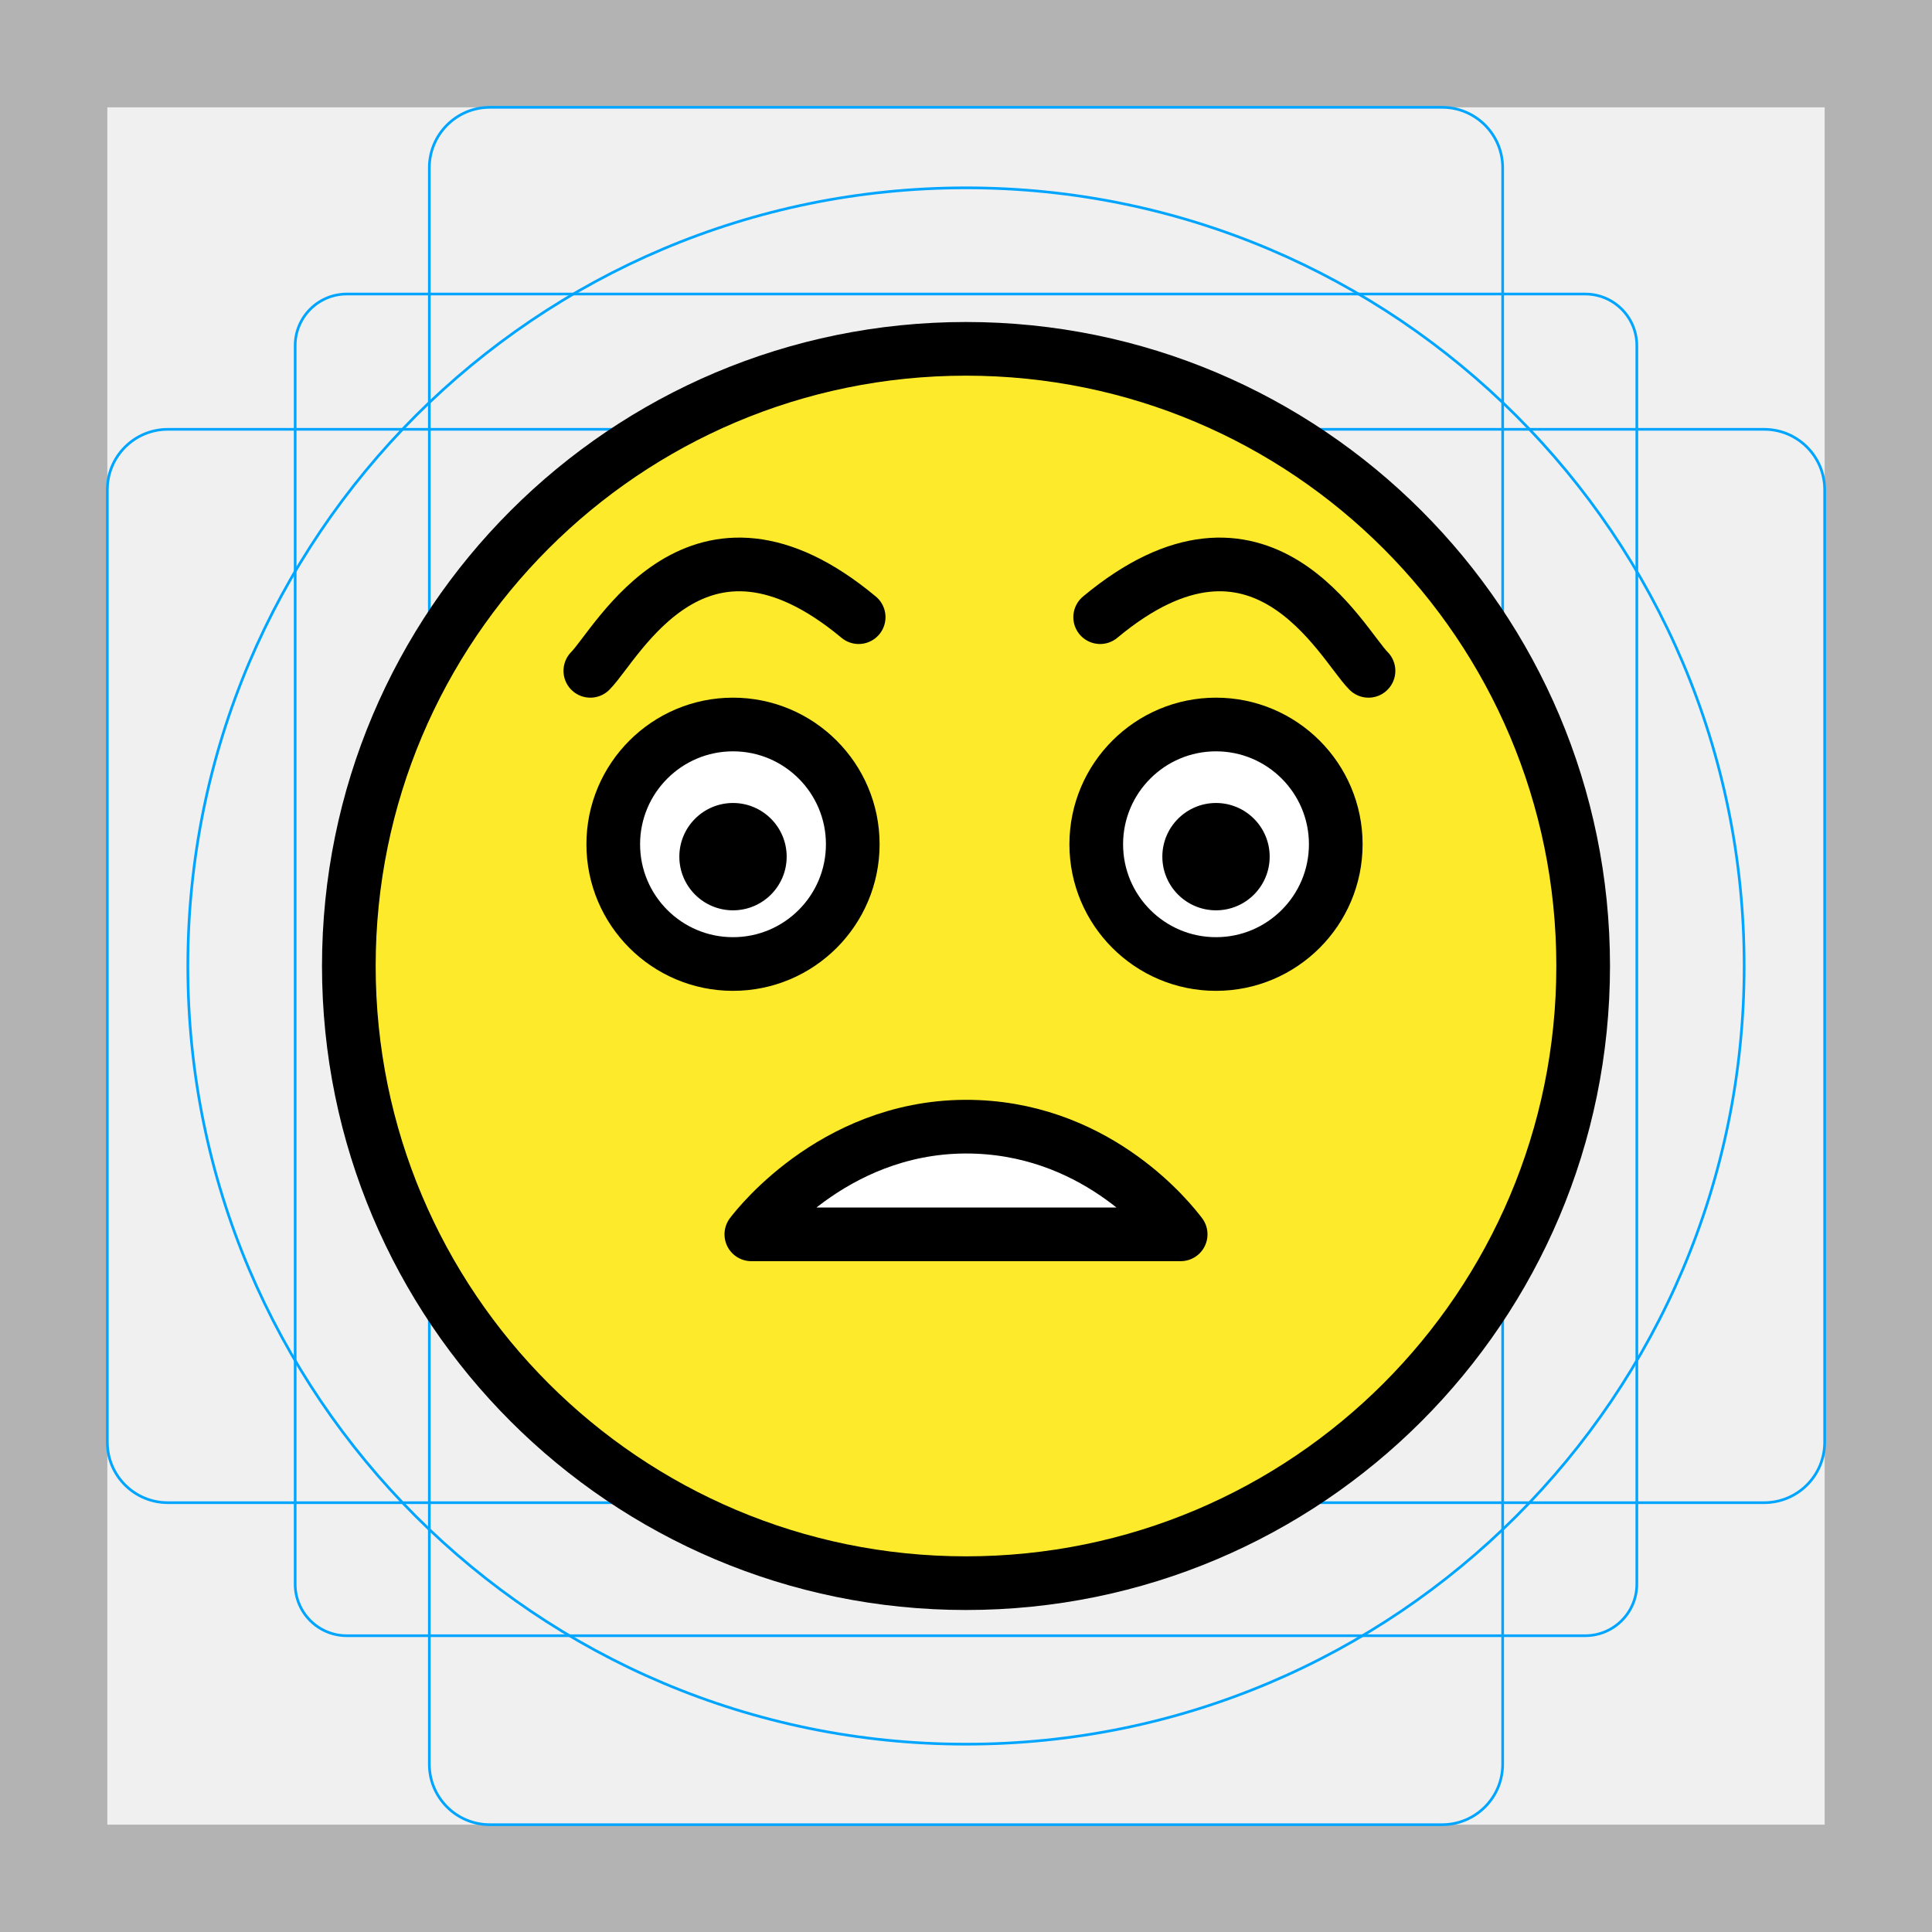
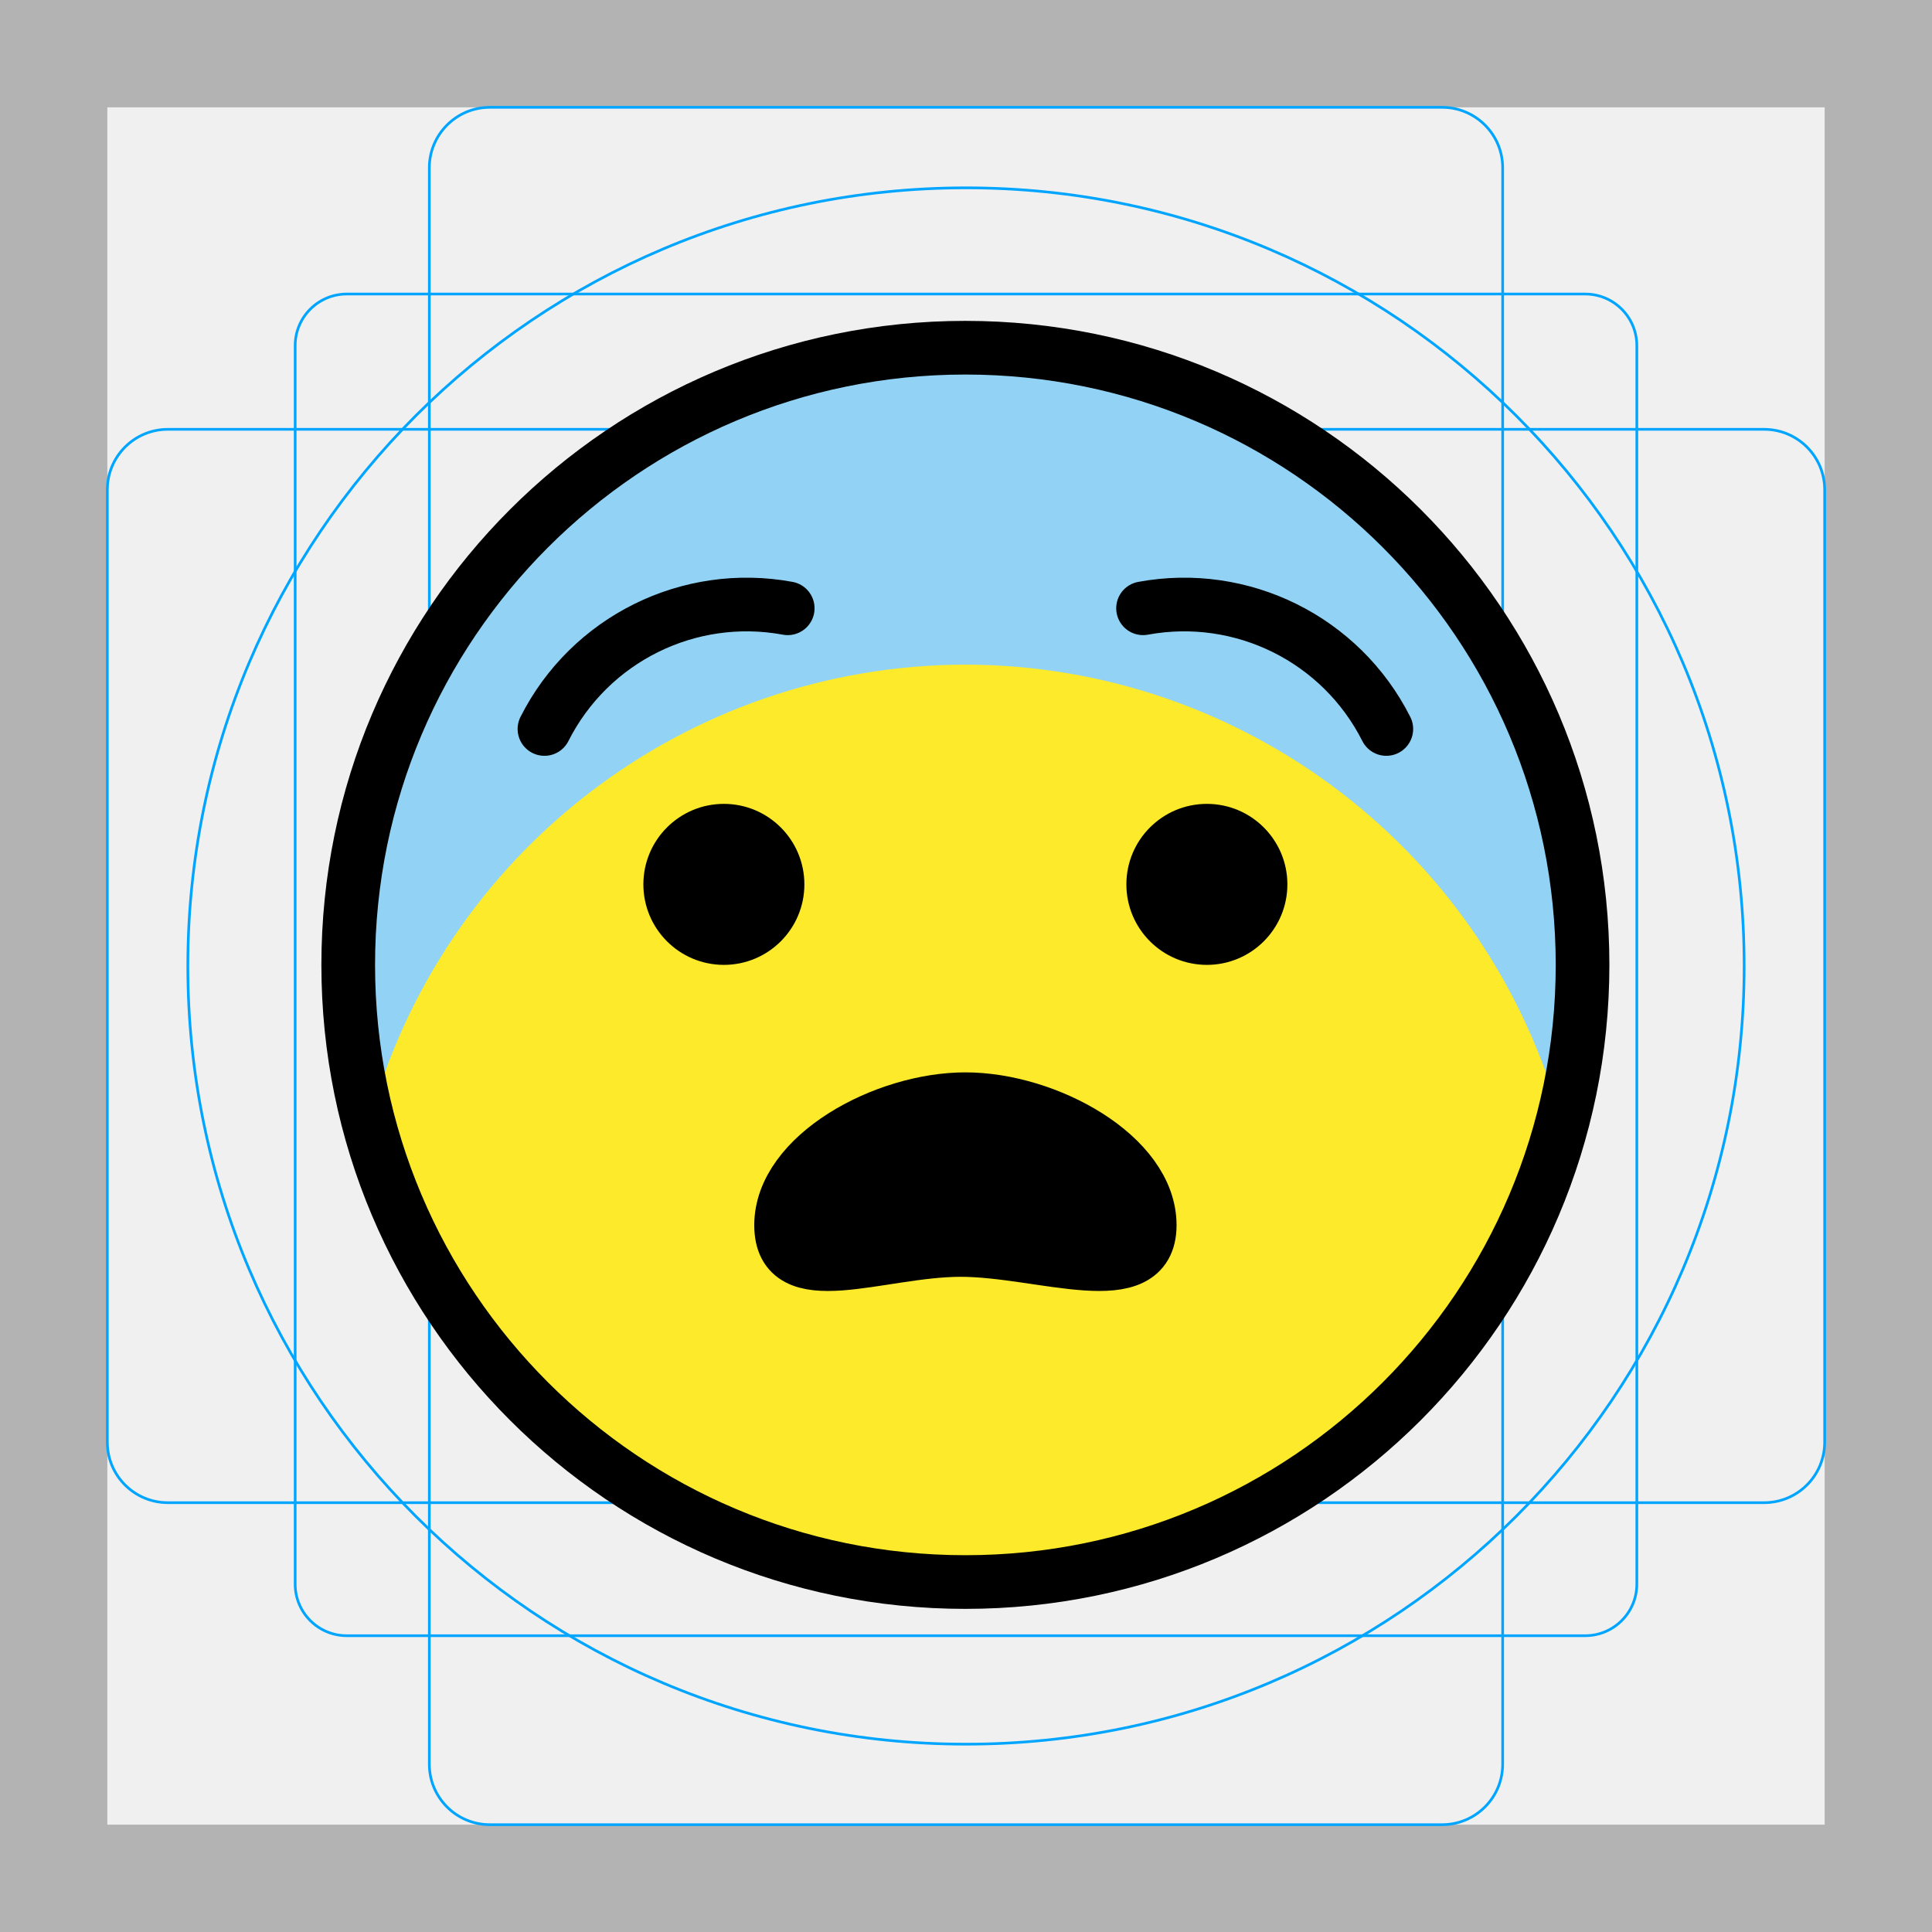
<svg xmlns="http://www.w3.org/2000/svg" id="emoji" viewBox="0 0 72 72">
  <g id="grid">
-     <path fill="#B3B3B3" d="M68,4v64H4V4H68 M72,0H0v72h72V0z" />
-     <path fill="none" stroke="#00A5FF" stroke-miterlimit="10" stroke-width="0.1" d="M12.923,10.958h46.154 c1.062,0,1.923,0.861,1.923,1.923v0v46.154c0,1.062-0.861,1.923-1.923,1.923H12.923 c-1.062,0-1.923-0.861-1.923-1.923l0,0V12.881C11,11.819,11.861,10.958,12.923,10.958L12.923,10.958z" />
-     <path fill="none" stroke="#00A5FF" stroke-miterlimit="10" stroke-width="0.1" d="M18.254,4h35.493C54.991,4,56,5.009,56,6.254 v59.493C56,66.991,54.991,68,53.746,68H18.254C17.009,68,16,66.991,16,65.746V6.254C16,5.009,17.009,4,18.254,4z" />
-     <path fill="none" stroke="#00A5FF" stroke-miterlimit="10" stroke-width="0.1" d="M68,18.254v35.493 C68,54.991,66.991,56,65.746,56H6.254C5.009,56,4,54.991,4,53.746V18.254C4,17.009,5.009,16,6.254,16h59.493 C66.991,16,68,17.009,68,18.254z" />
-     <circle cx="36" cy="36" r="29" fill="none" stroke="#00A5FF" stroke-miterlimit="10" stroke-width="0.1" />
+     <path fill="#b3b3b3" d="M68,4V68H4V4H68m4-4H0V72H72V0Z" />
+     <path fill="none" stroke="#00a5ff" stroke-miterlimit="10" stroke-width="0.1" d="M12.923,10.958H59.077A1.923,1.923,0,0,1,61,12.881V59.035a1.923,1.923,0,0,1-1.923,1.923H12.923A1.923,1.923,0,0,1,11,59.035V12.881a1.923,1.923,0,0,1,1.923-1.923Z" />
+     <rect x="16" y="4" rx="2.254" width="40" height="64" fill="none" stroke="#00a5ff" stroke-miterlimit="10" stroke-width="0.1" />
+     <rect x="16" y="4" rx="2.254" width="40" height="64" transform="rotate(90 36 36)" fill="none" stroke="#00a5ff" stroke-miterlimit="10" stroke-width="0.1" />
+     <circle cx="36" cy="36" r="29" fill="none" stroke="#00a5ff" stroke-miterlimit="10" stroke-width="0.1" />
+   </g>
+   <g id="line-supplement">
+     <path d="M42.847,45.658c0-2.592-3.834-4.694-6.869-4.694s-6.869,2.101-6.869,4.694,3.659.925,6.694.925S42.847,48.25,42.847,45.658Z" />
  </g>
  <g id="color">
-     <path fill="#FCEA2B" d="M36,13.2c-12.572,0-22.8,10.228-22.8,22.8c0,12.572,10.228,22.8,22.8,22.8 c12.572,0,22.8-10.228,22.8-22.8C58.8,23.428,48.572,13.2,36,13.2z" />
-     <path fill="#FFFFFF" d="M31.58,31.346c0,2.465-2,4.463-4.463,4.463s-4.463-1.998-4.463-4.463 c0-2.462,2-4.463,4.463-4.463S31.58,28.884,31.58,31.346" />
-     <path fill="#FFFFFF" d="M49.58,31.346c0,2.465-2,4.463-4.463,4.463s-4.463-1.998-4.463-4.463 c0-2.462,2-4.463,4.463-4.463S49.58,28.884,49.58,31.346" />
-     <path fill="#FFFFFF" d="M27.8,45.884c0.27-0.356,3.31-4.218,8.421-4.004c4.605,0.193,7.229,3.541,7.579,4.004 C38.467,45.884,33.133,45.884,27.8,45.884z" />
+     <path fill="#fcea2b" d="M35.977,12.958a23,23,0,1,0,23,23A23.026,23.026,0,0,0,35.977,12.958Z" />
+     <path fill="#92d3f5" d="M35.977,24.769A23.039,23.039,0,0,1,58.205,41.864a23,23,0,1,0-44.456,0A23.039,23.039,0,0,1,35.977,24.769Z" />
+     <path d="M42.847,45.658c0-2.592-3.834-4.694-6.869-4.694s-6.869,2.101-6.869,4.694,3.659.925,6.694.925S42.847,48.25,42.847,45.658Z" />
  </g>
-   <g id="hair" />
-   <g id="skin" />
-   <g id="skin-shadow" />
  <g id="line">
-     <circle cx="36" cy="36" r="23" fill="none" stroke="#000000" stroke-miterlimit="10" stroke-width="2" />
-     <path fill="none" stroke="#000000" stroke-linecap="round" stroke-linejoin="round" stroke-miterlimit="10" stroke-width="2" d="M22,25c1-1,4-7,10-2" />
-     <path fill="none" stroke="#000000" stroke-linecap="round" stroke-linejoin="round" stroke-miterlimit="10" stroke-width="2" d="M51,25c-1-1-4-7-10-2" />
-     <path fill="none" stroke="#000000" stroke-miterlimit="10" stroke-width="2" d="M31.78,31.463 c0,2.465-2,4.463-4.463,4.463s-4.463-1.998-4.463-4.463c0-2.462,2-4.463,4.463-4.463 S31.78,29,31.78,31.463" />
-     <path d="M29.317,31.925c0,1.105-0.896,2-2,2s-2-0.895-2-2c0-1.103,0.896-2,2-2 C28.421,29.925,29.317,30.822,29.317,31.925" />
-     <path fill="none" stroke="#000000" stroke-miterlimit="10" stroke-width="2" d="M49.78,31.463 c0,2.465-2,4.463-4.463,4.463s-4.463-1.998-4.463-4.463c0-2.462,2-4.463,4.463-4.463 S49.78,29,49.78,31.463" />
-     <path d="M47.317,31.925c0,1.105-0.896,2-2,2s-2-0.895-2-2c0-1.103,0.896-2,2-2 C46.421,29.925,47.317,30.822,47.317,31.925" />
-     <path fill="none" stroke="#000000" stroke-linecap="round" stroke-linejoin="round" stroke-miterlimit="10" stroke-width="2" d="M28,46c0.27-0.356,3.31-4.218,8.421-4.004C41.026,42.189,43.65,45.537,44,46C38.667,46,33.333,46,28,46z" />
+     <path fill="none" stroke="#000" stroke-linecap="round" stroke-linejoin="round" stroke-width="2" d="M29.356,22.669a8.44,8.44,0,0,0-9.066,4.498" />
+     <path fill="none" stroke="#000" stroke-linecap="round" stroke-linejoin="round" stroke-width="2" d="M51.664,27.167a8.44,8.44,0,0,0-9.066-4.498" />
+     <circle cx="35.977" cy="35.958" r="23" fill="none" stroke="#000" stroke-miterlimit="10" stroke-width="2" />
+     <path fill="none" stroke="#000" stroke-miterlimit="10" stroke-width="2" d="M42.847,45.658c0-2.592-3.834-4.694-6.869-4.694s-6.869,2.101-6.869,4.694,3.659.925,6.694.925S42.847,48.25,42.847,45.658Z" />
+     <path d="M29.977,32.958a3,3,0,1,1-3-3,3.001,3.001,0,0,1,3,3" />
+     <path d="M47.977,32.958a3,3,0,1,1-3-3,3.001,3.001,0,0,1,3,3" />
  </g>
</svg>
